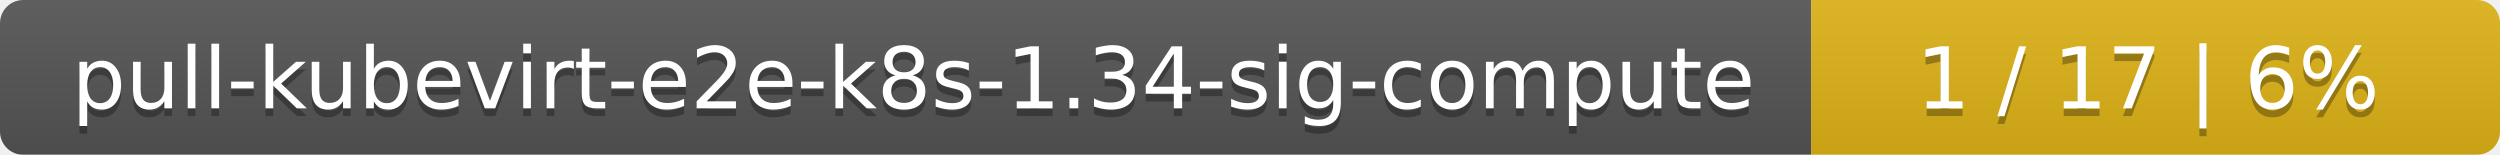
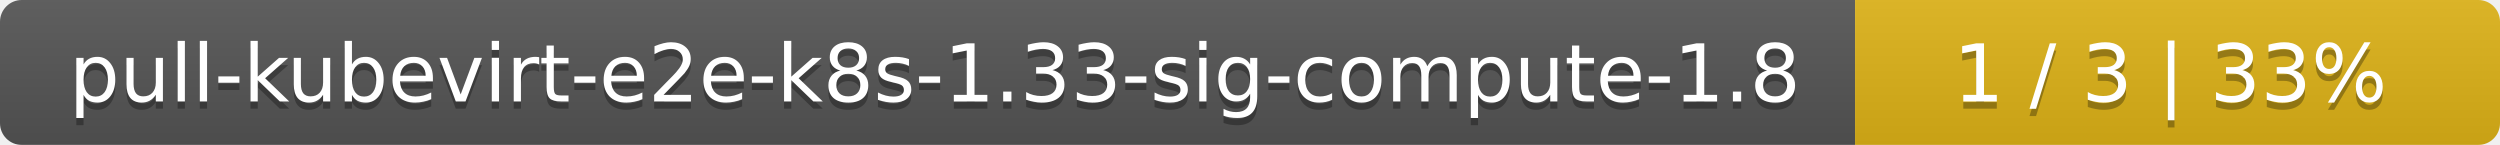
- <svg xmlns="http://www.w3.org/2000/svg" width="323" height="20">
+ <svg xmlns="http://www.w3.org/2000/svg" width="345" height="20">
  <linearGradient id="smooth" x2="0" y2="100%">
    <stop offset="0" stop-color="#bbb" stop-opacity=".1" />
    <stop offset="1" stop-opacity=".1" />
  </linearGradient>
  <mask id="round">
-     <rect width="323" height="20" rx="3" fill="#fff" />
+     <rect width="345" height="20" rx="3" fill="#fff" />
  </mask>
  <g mask="url(#round)">
-     <rect width="234" height="20" fill="#555" />
-     <rect x="234" width="89" height="20" fill="#dfb317" />
-     <rect width="323" height="20" fill="url(#smooth)" />
+     <rect width="256" height="20" fill="#555" />
+     <rect x="256" width="89" height="20" fill="#dfb317" />
+     <rect width="345" height="20" fill="url(#smooth)" />
  </g>
  <g fill="#fff" text-anchor="middle" font-family="DejaVu Sans,Verdana,Geneva,sans-serif" font-size="11">
-     <text x="118" y="15" fill="#010101" fill-opacity=".3">pull-kubevirt-e2e-k8s-1.34-sig-compute</text>
-     <text x="118" y="14">pull-kubevirt-e2e-k8s-1.34-sig-compute</text>
-     <text x="277.5" y="15" fill="#010101" fill-opacity=".3">1 / 17    |    6%</text>
-     <text x="277.5" y="14">1 / 17    |    6%</text>
+     <text x="129" y="15" fill="#010101" fill-opacity=".3">pull-kubevirt-e2e-k8s-1.33-sig-compute-1.8</text>
+     <text x="129" y="14">pull-kubevirt-e2e-k8s-1.33-sig-compute-1.8</text>
+     <text x="299.5" y="15" fill="#010101" fill-opacity=".3">1 / 3    |    33%</text>
+     <text x="299.5" y="14">1 / 3    |    33%</text>
  </g>
</svg>
